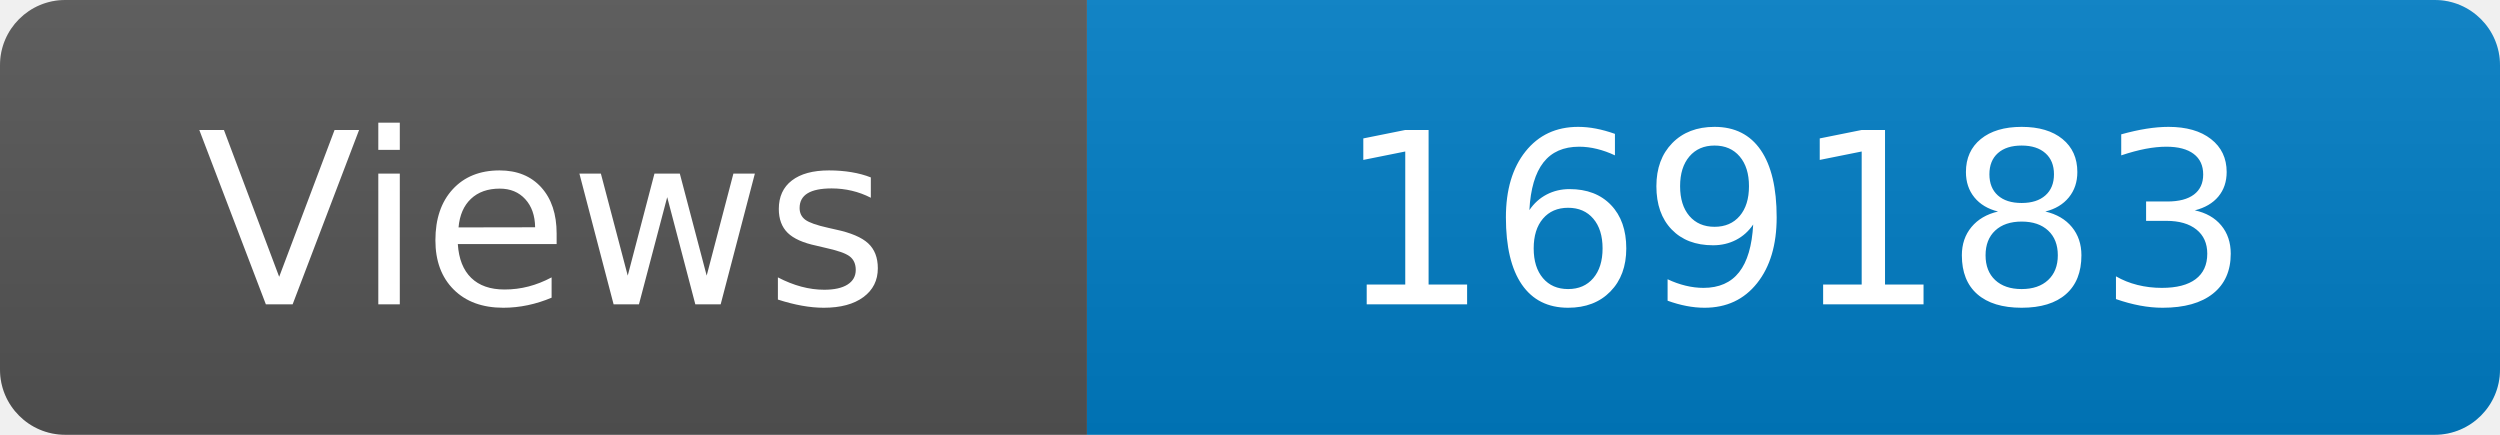
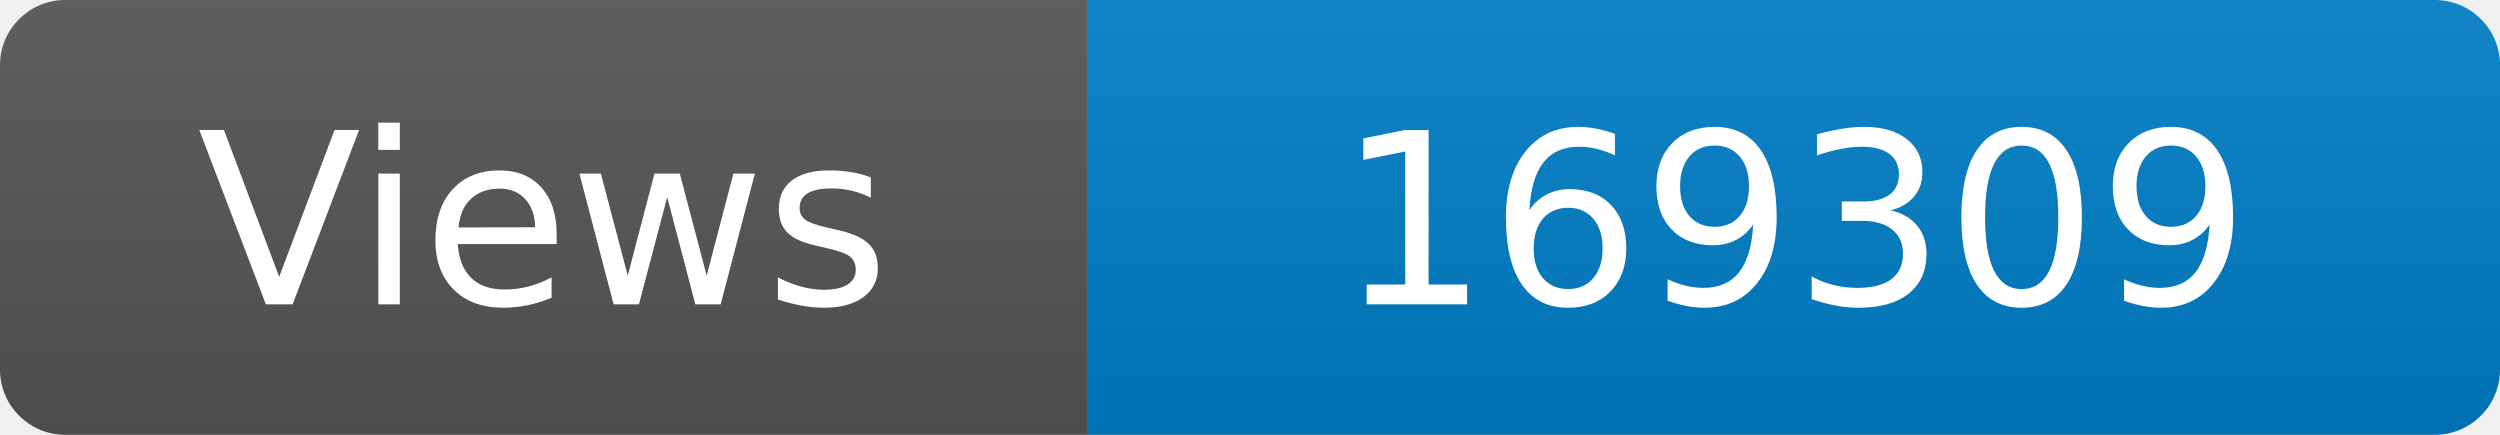
<svg xmlns="http://www.w3.org/2000/svg" width="115" height="20" role="img" aria-label="Maintained?: yes">
  <linearGradient id="s" x2="0" y2="100%">
    <stop offset="0" stop-color="#bbb" stop-opacity=".1" />
    <stop offset="1" stop-opacity=".1" />
  </linearGradient>
  <clipPath id="r">
    <rect width="115" height="20" rx="3" fill="#fff" />
  </clipPath>
  <g clip-path="url(#r)">
    <rect width="50" height="20" fill="#555" />
    <rect x="50" width="160" height="20" fill="#007ec6" />
    <rect width="115" height="20" fill="url(#s)" />
  </g>
  <g fill="#fff" text-anchor="middle" font-family="Verdana,Geneva,DejaVu Sans,sans-serif" font-size="110">
    <text x="250" y="140" transform="scale(.1)" fill="#fff">Views</text>
-     <text x="825" y="140" transform="scale(.1)" fill="#fff">169183</text>
+     <text x="825" y="140" transform="scale(.1)" fill="#fff">169309</text>
  </g>
</svg>
